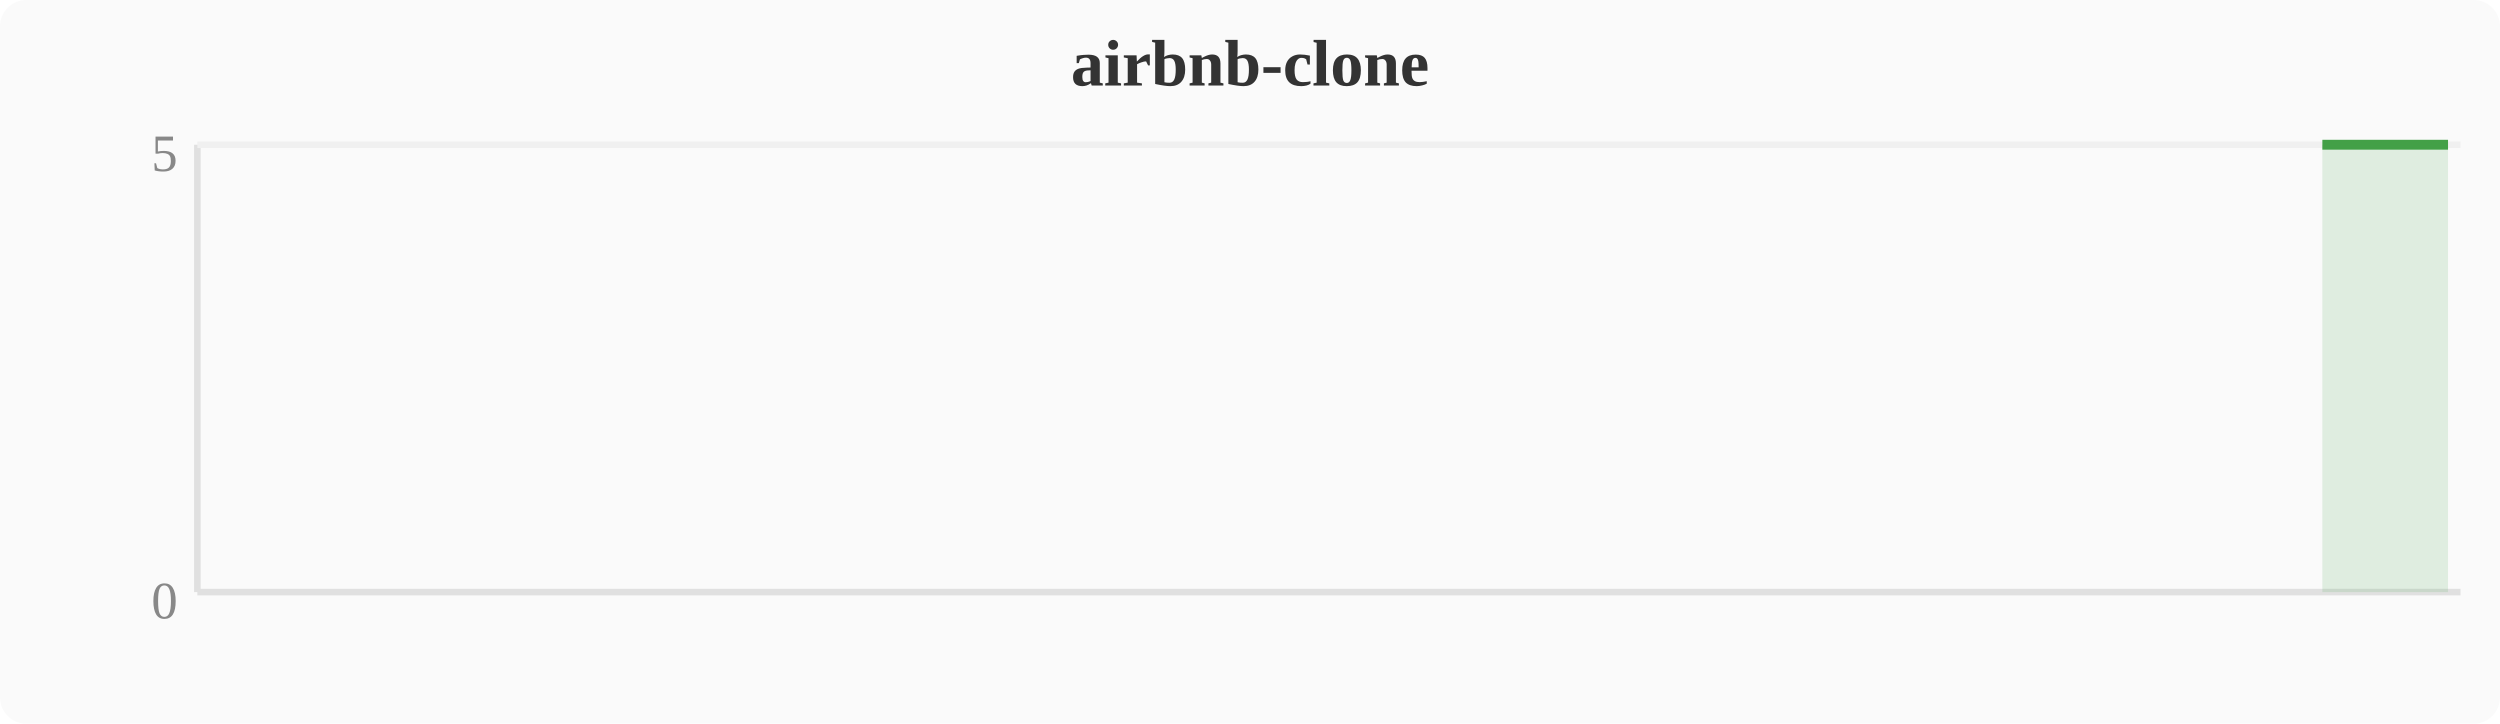
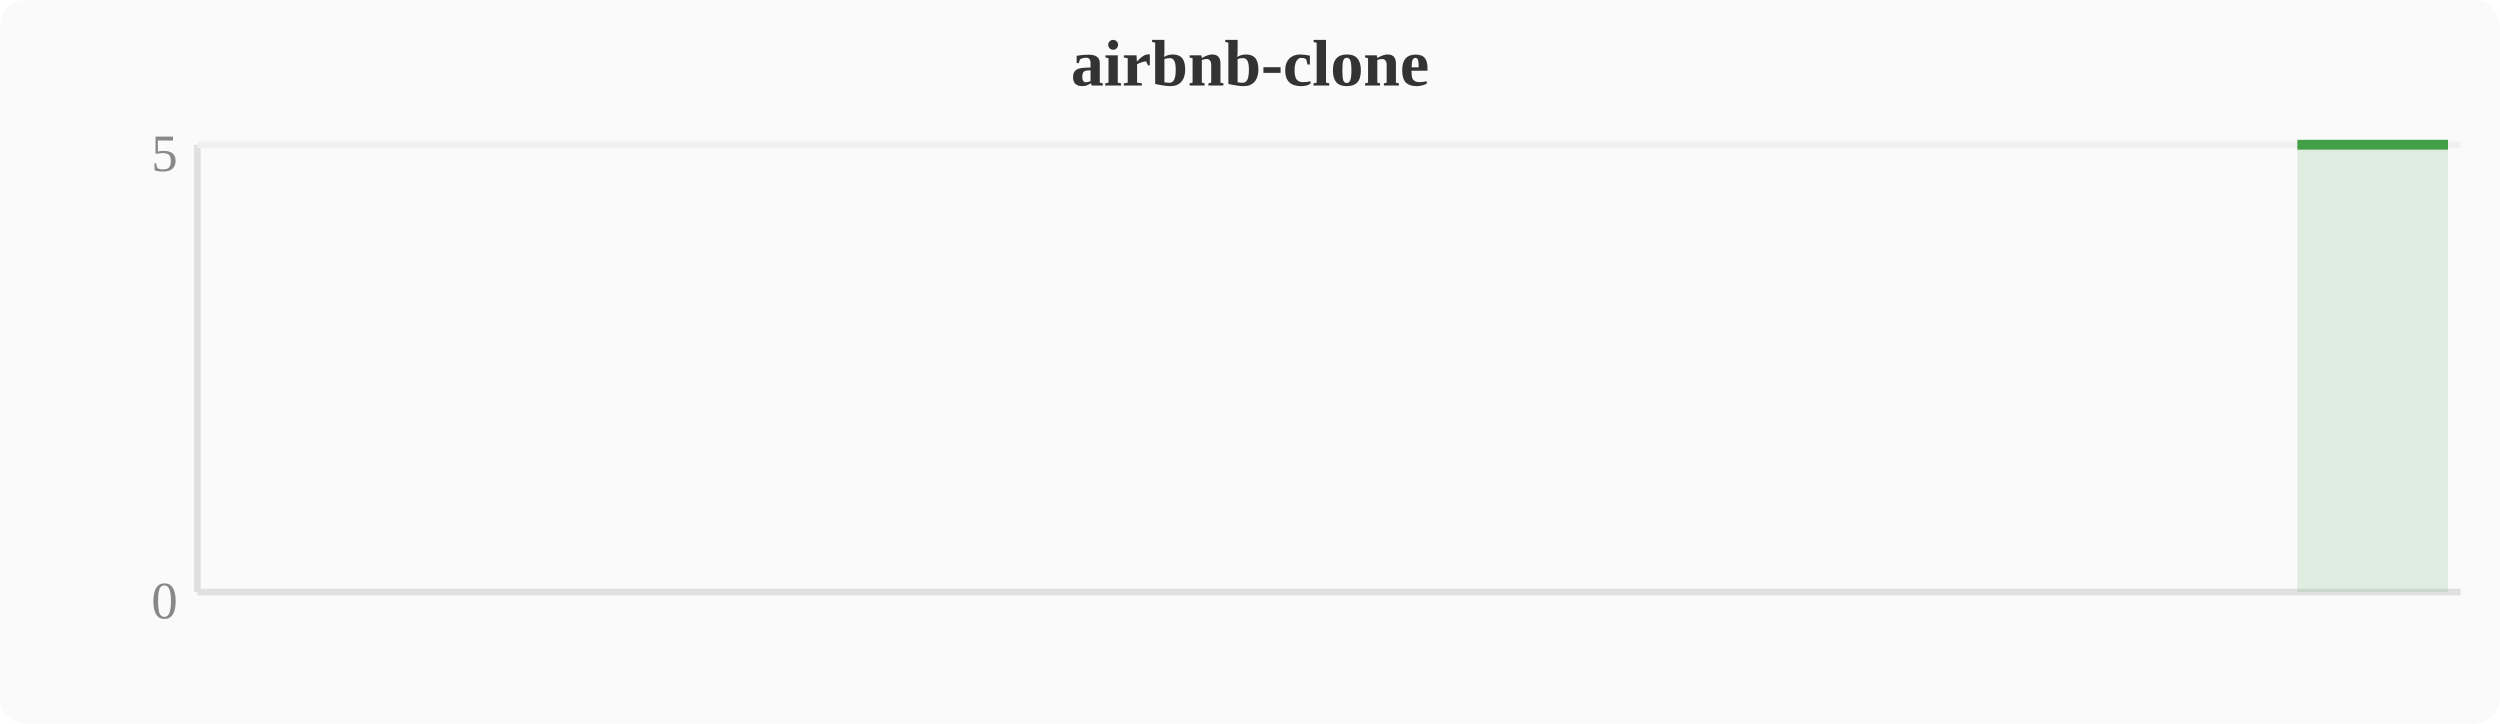
<svg xmlns="http://www.w3.org/2000/svg" width="380" height="110" viewBox="0 0 380 110">
  <rect width="380" height="110" fill="#fafafa" rx="4" />
  <text x="190" y="13" text-anchor="middle" font-size="10" font-weight="bold" fill="#333">airbnb-clone</text>
  <line x1="30" y1="22" x2="30" y2="90" stroke="#e0e0e0" stroke-width="1" />
  <line x1="30" y1="90" x2="374" y2="90" stroke="#e0e0e0" stroke-width="1" />
  <line x1="30" y1="22" x2="374" y2="22" stroke="#f0f0f0" stroke-width="1" />
  <text x="27" y="94" text-anchor="end" font-size="8" fill="#888">0</text>
  <text x="27" y="26" text-anchor="end" font-size="8" fill="#888">5</text>
-   <polygon points="353.0,22.0 356.8,22.0 360.6,22.0 364.4,22.0 368.3,22.0 372.1,22.0 372.1,90 353.0,90" fill="#43a047" opacity="0.15" />
-   <polyline points="353.0,22.0 356.8,22.0 360.6,22.0 364.4,22.0 368.3,22.0 372.1,22.0" fill="none" stroke="#43a047" stroke-width="1.5" stroke-linejoin="round" />
+   <polygon points="349.2,22.0 353.0,22.0 356.8,22.0 360.6,22.0 364.4,22.0 368.3,22.0 372.1,22.0 372.1,90 349.2,90" fill="#43a047" opacity="0.15" />
+   <polyline points="349.2,22.0 353.0,22.0 356.8,22.0 360.6,22.0 364.4,22.0 368.3,22.0 372.1,22.0" fill="none" stroke="#43a047" stroke-width="1.5" stroke-linejoin="round" />
</svg>
